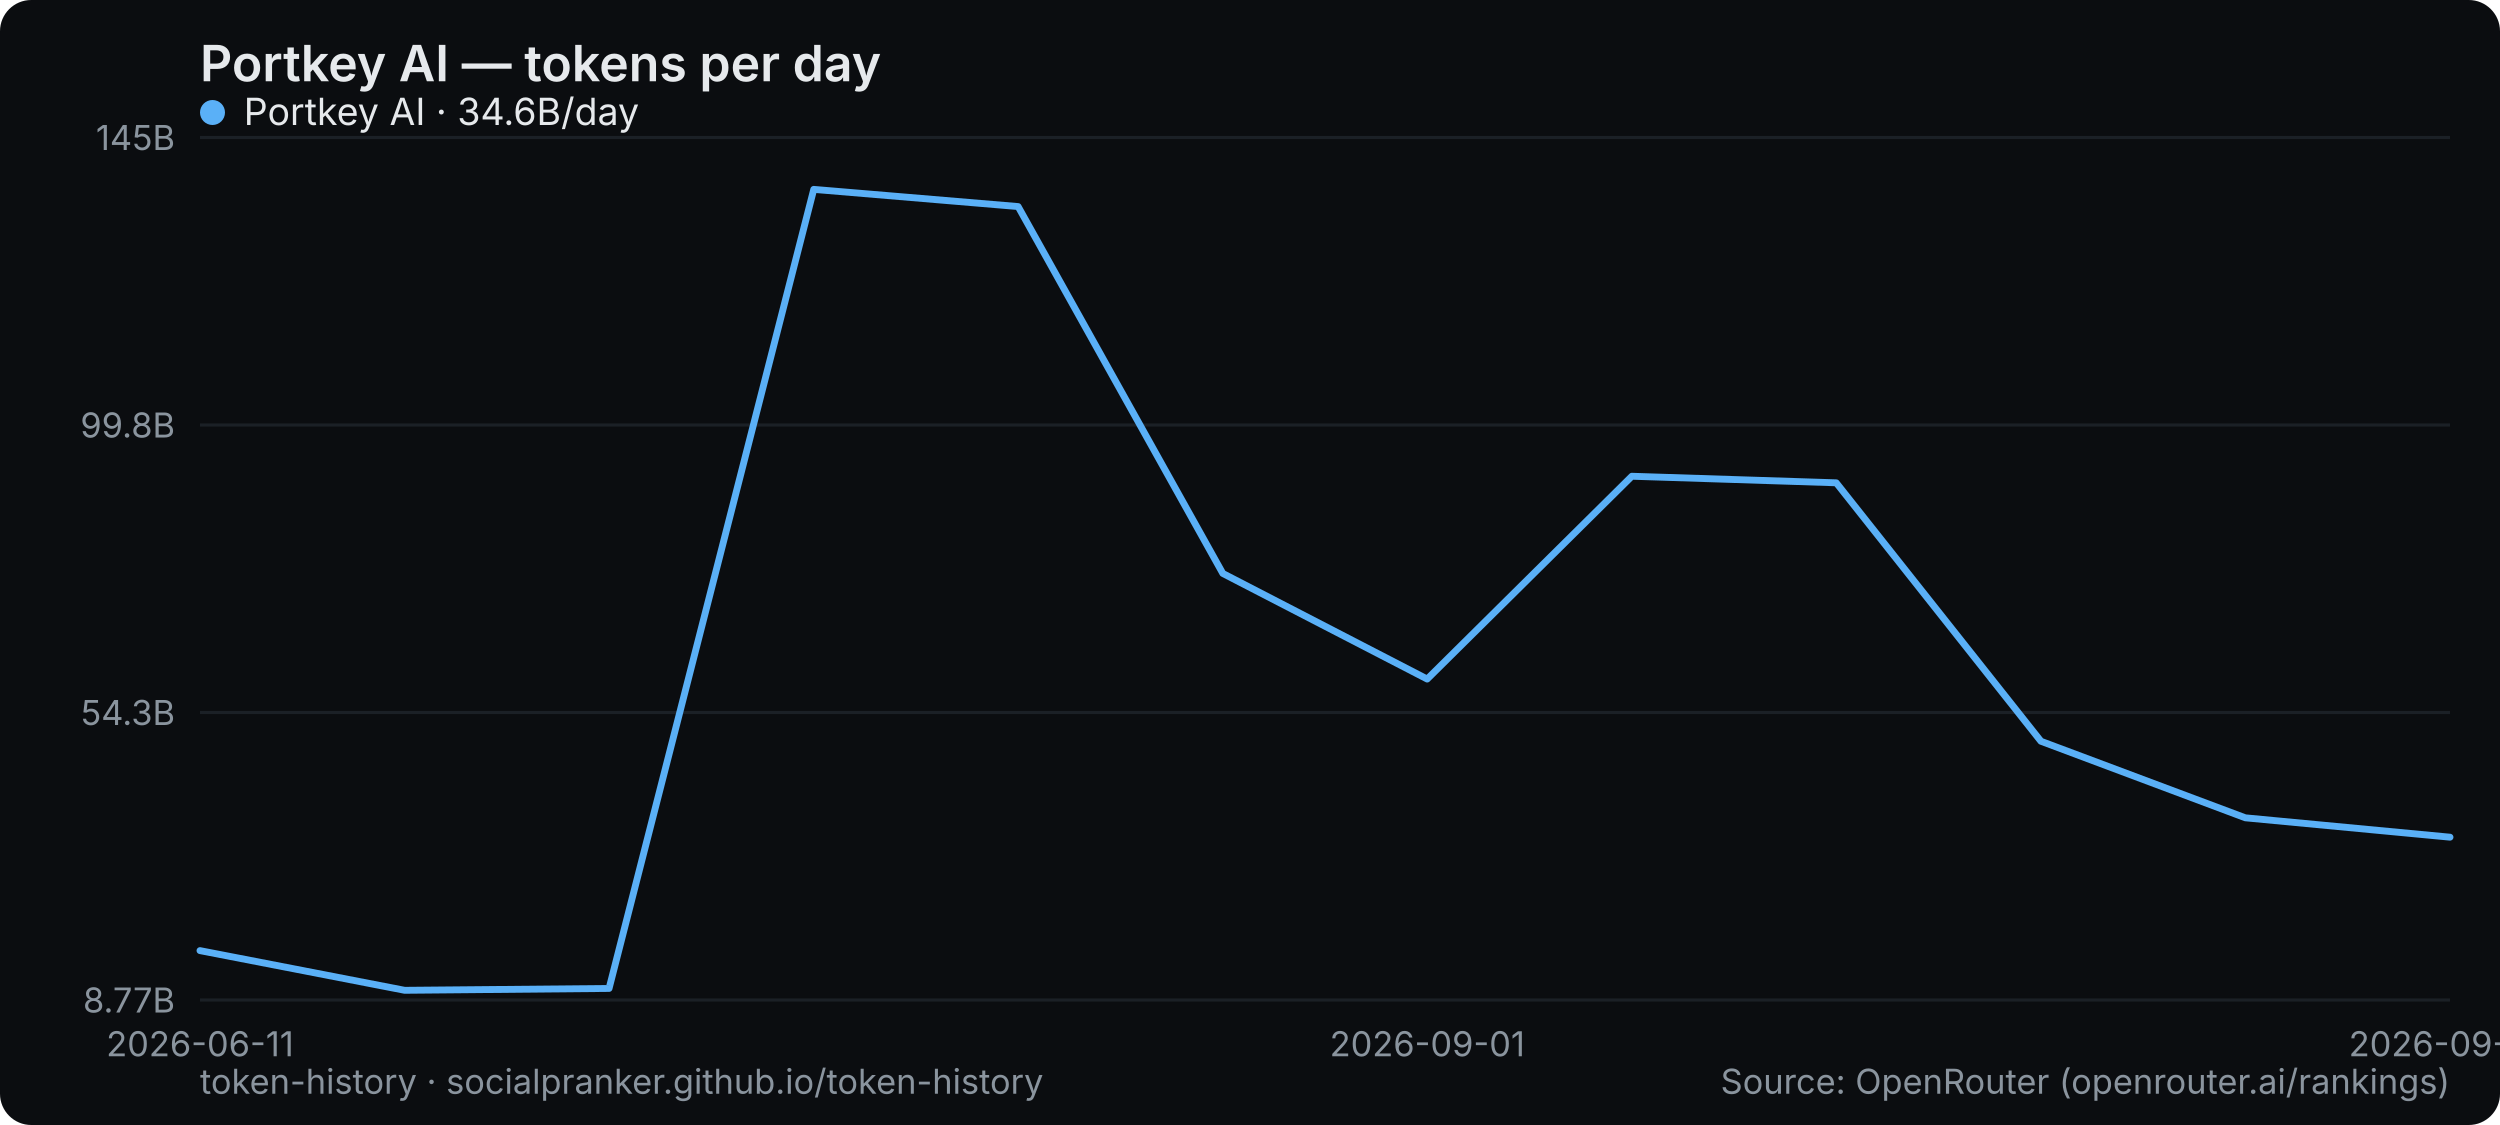
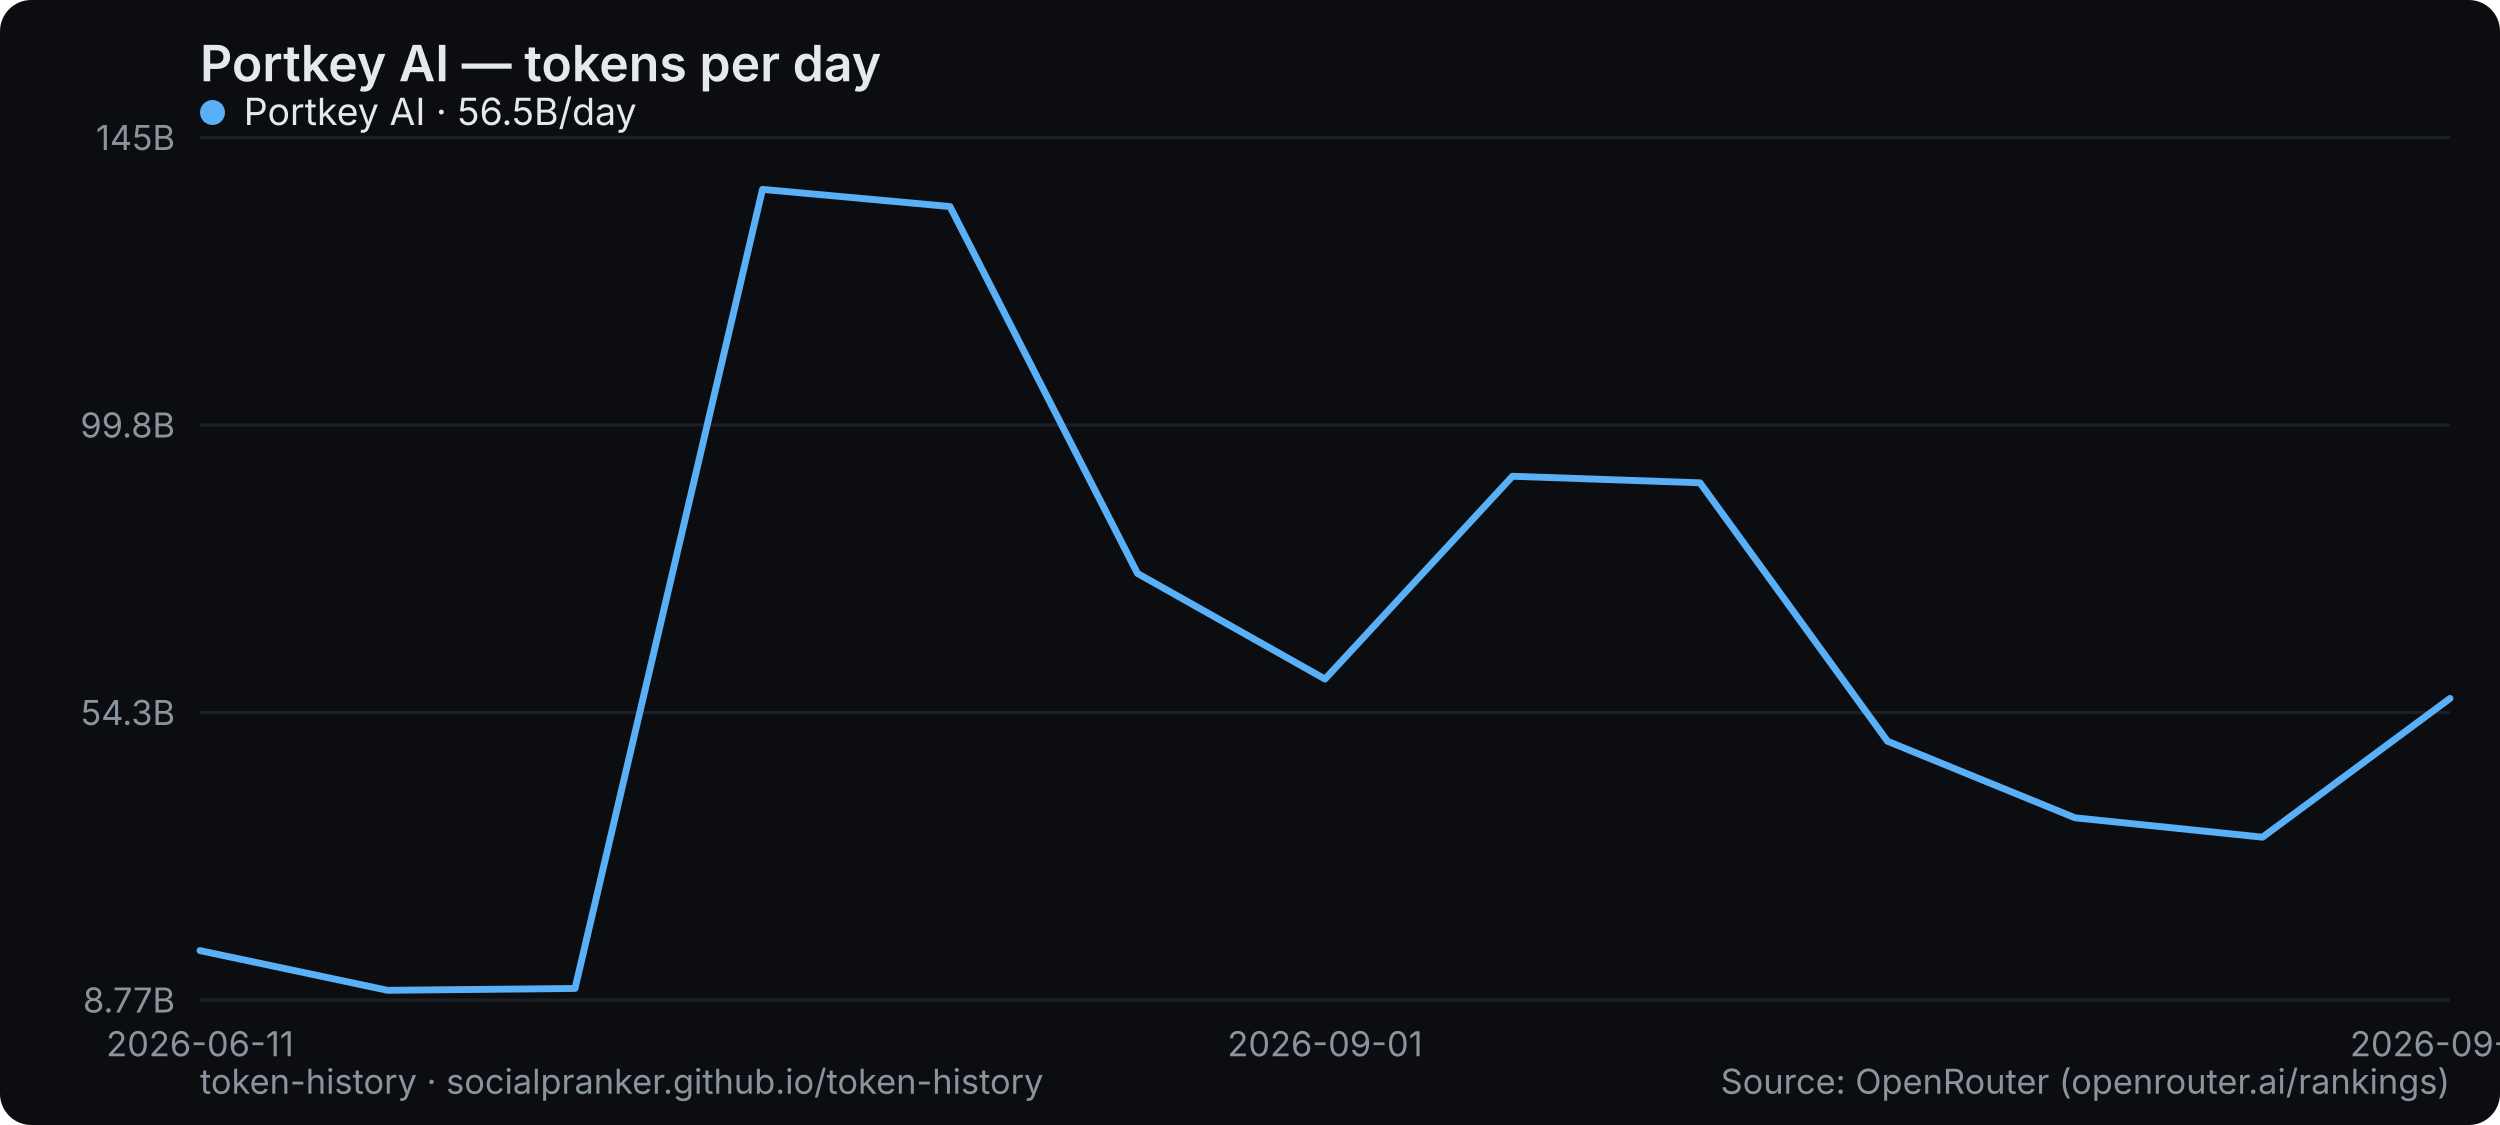
<svg xmlns="http://www.w3.org/2000/svg" width="800" height="360" viewBox="0 0 800 360" role="img" aria-label="Portkey AI — tokens per day">
  <rect width="800" height="360" rx="10" fill="#0b0d10" />
  <text x="64" y="26" font-family="system-ui,-apple-system,Segoe UI,sans-serif" font-size="16" font-weight="600" fill="#e6e9ec">Portkey AI — tokens per day</text>
  <line x1="64" y1="320" x2="784" y2="320" stroke="#1b2026" stroke-width="1" />
  <text x="56" y="324" text-anchor="end" font-family="system-ui,-apple-system,Segoe UI,sans-serif" font-size="11" fill="#8a949e">8.77B</text>
  <line x1="64" y1="228" x2="784" y2="228" stroke="#1b2026" stroke-width="1" />
  <text x="56" y="232" text-anchor="end" font-family="system-ui,-apple-system,Segoe UI,sans-serif" font-size="11" fill="#8a949e">54.3B</text>
  <line x1="64" y1="136" x2="784" y2="136" stroke="#1b2026" stroke-width="1" />
  <text x="56" y="140" text-anchor="end" font-family="system-ui,-apple-system,Segoe UI,sans-serif" font-size="11" fill="#8a949e">99.8B</text>
  <line x1="64" y1="44" x2="784" y2="44" stroke="#1b2026" stroke-width="1" />
  <text x="56" y="48" text-anchor="end" font-family="system-ui,-apple-system,Segoe UI,sans-serif" font-size="11" fill="#8a949e">145B</text>
  <text x="64" y="338" text-anchor="middle" font-family="system-ui,-apple-system,Segoe UI,sans-serif" font-size="11" fill="#8a949e">2026-06-11</text>
-   <text x="456.727" y="338" text-anchor="middle" font-family="system-ui,-apple-system,Segoe UI,sans-serif" font-size="11" fill="#8a949e">2026-09-01</text>
-   <text x="784" y="338" text-anchor="middle" font-family="system-ui,-apple-system,Segoe UI,sans-serif" font-size="11" fill="#8a949e">2026-09-06</text>
-   <polyline points="64.0,304.2 129.5,316.9 194.9,316.3 260.4,60.6 325.8,66.1 391.3,183.5 456.7,217.3 522.2,152.4 587.6,154.5 653.1,237.2 718.5,261.7 784.0,267.9" fill="none" stroke="#5ab0f7" stroke-width="2.2" stroke-linejoin="round" stroke-linecap="round" />
+   <text x="424" y="338" text-anchor="middle" font-family="system-ui,-apple-system,Segoe UI,sans-serif" font-size="11" fill="#8a949e">2026-09-01</text>
+   <text x="784" y="338" text-anchor="middle" font-family="system-ui,-apple-system,Segoe UI,sans-serif" font-size="11" fill="#8a949e">2026-09-07</text>
+   <polyline points="64.0,304.2 124.0,316.9 184.0,316.3 244.0,60.6 304.0,66.1 364.0,183.5 424.0,217.3 484.0,152.4 544.0,154.5 604.0,237.2 664.0,261.7 724.0,267.9 784.0,223.5" fill="none" stroke="#5ab0f7" stroke-width="2.2" stroke-linejoin="round" stroke-linecap="round" />
  <g font-family="system-ui,-apple-system,Segoe UI,sans-serif" font-size="12">
    <circle cx="68" cy="36" r="4" fill="#5ab0f7" />
-     <text x="78" y="40" fill="#e6e9ec">Portkey AI · 34.6B/day</text>
+     <text x="78" y="40" fill="#e6e9ec">Portkey AI · 56.5B/day</text>
  </g>
  <text x="64" y="350" font-family="system-ui,-apple-system,Segoe UI,sans-serif" font-size="11" fill="#8a949e">token-history · socialpranker.github.io/token-history</text>
  <text x="784" y="350" text-anchor="end" font-family="system-ui,-apple-system,Segoe UI,sans-serif" font-size="11" fill="#8a949e">Source: OpenRouter (openrouter.ai/rankings)</text>
</svg>
